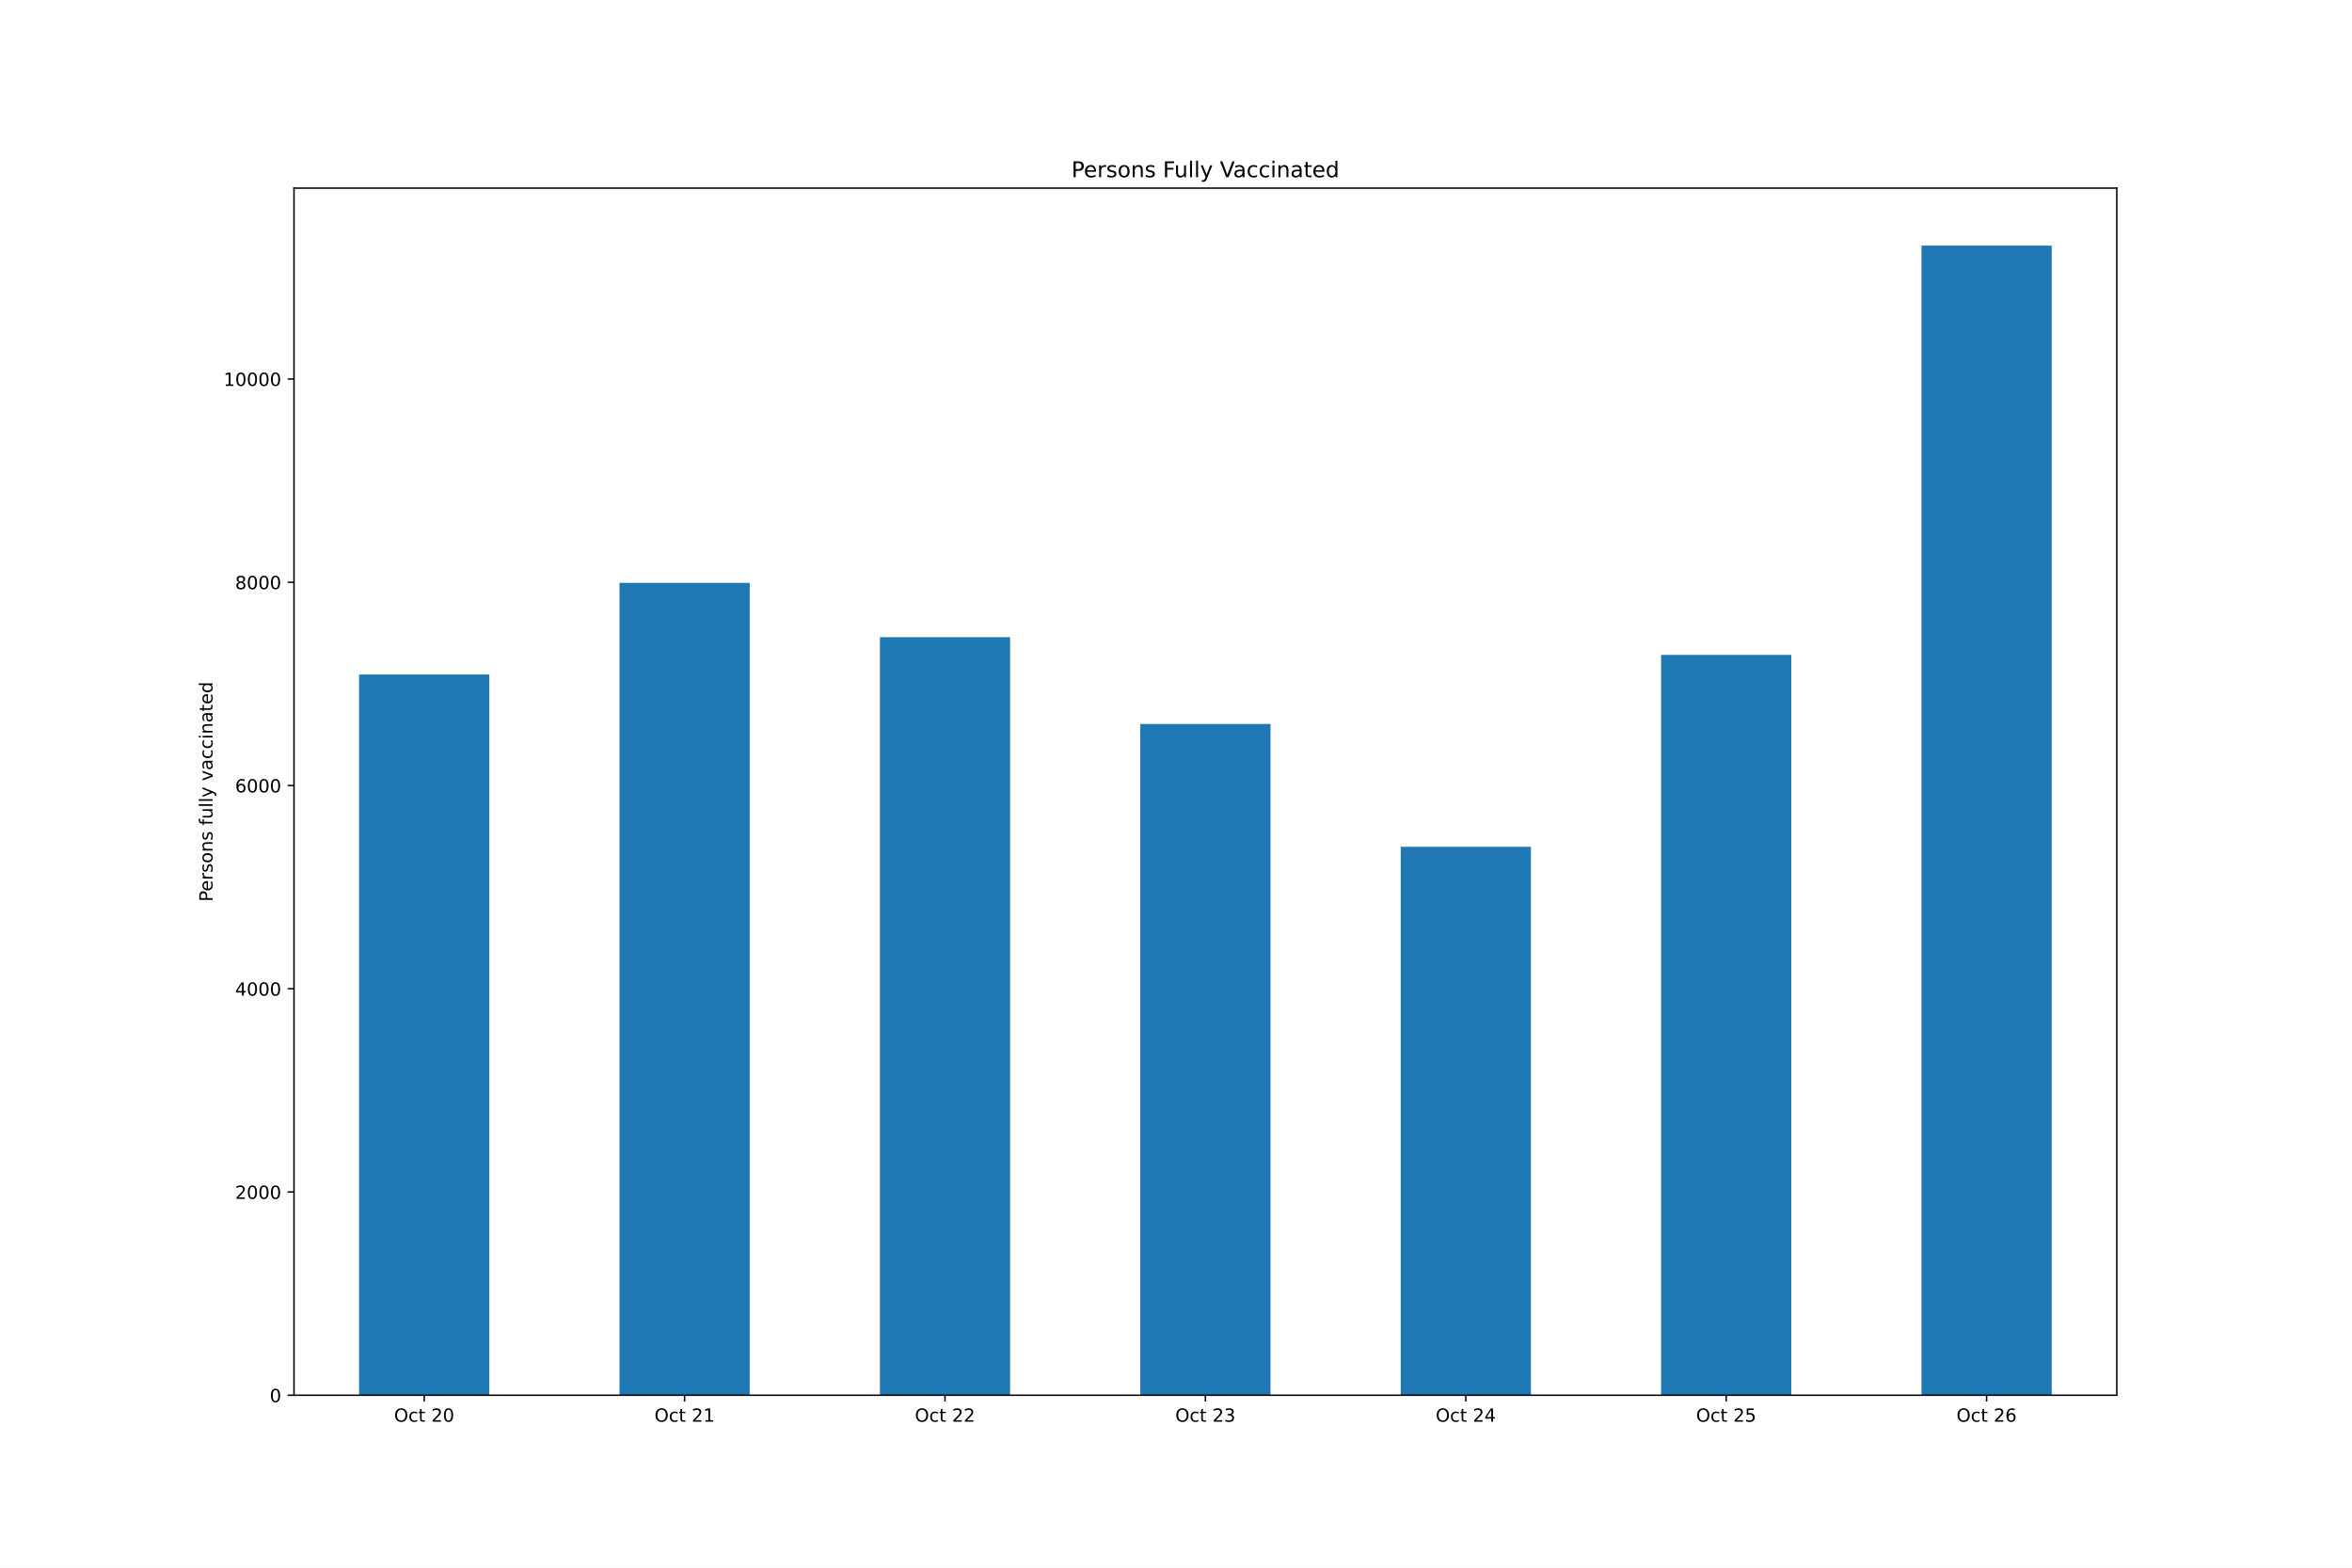
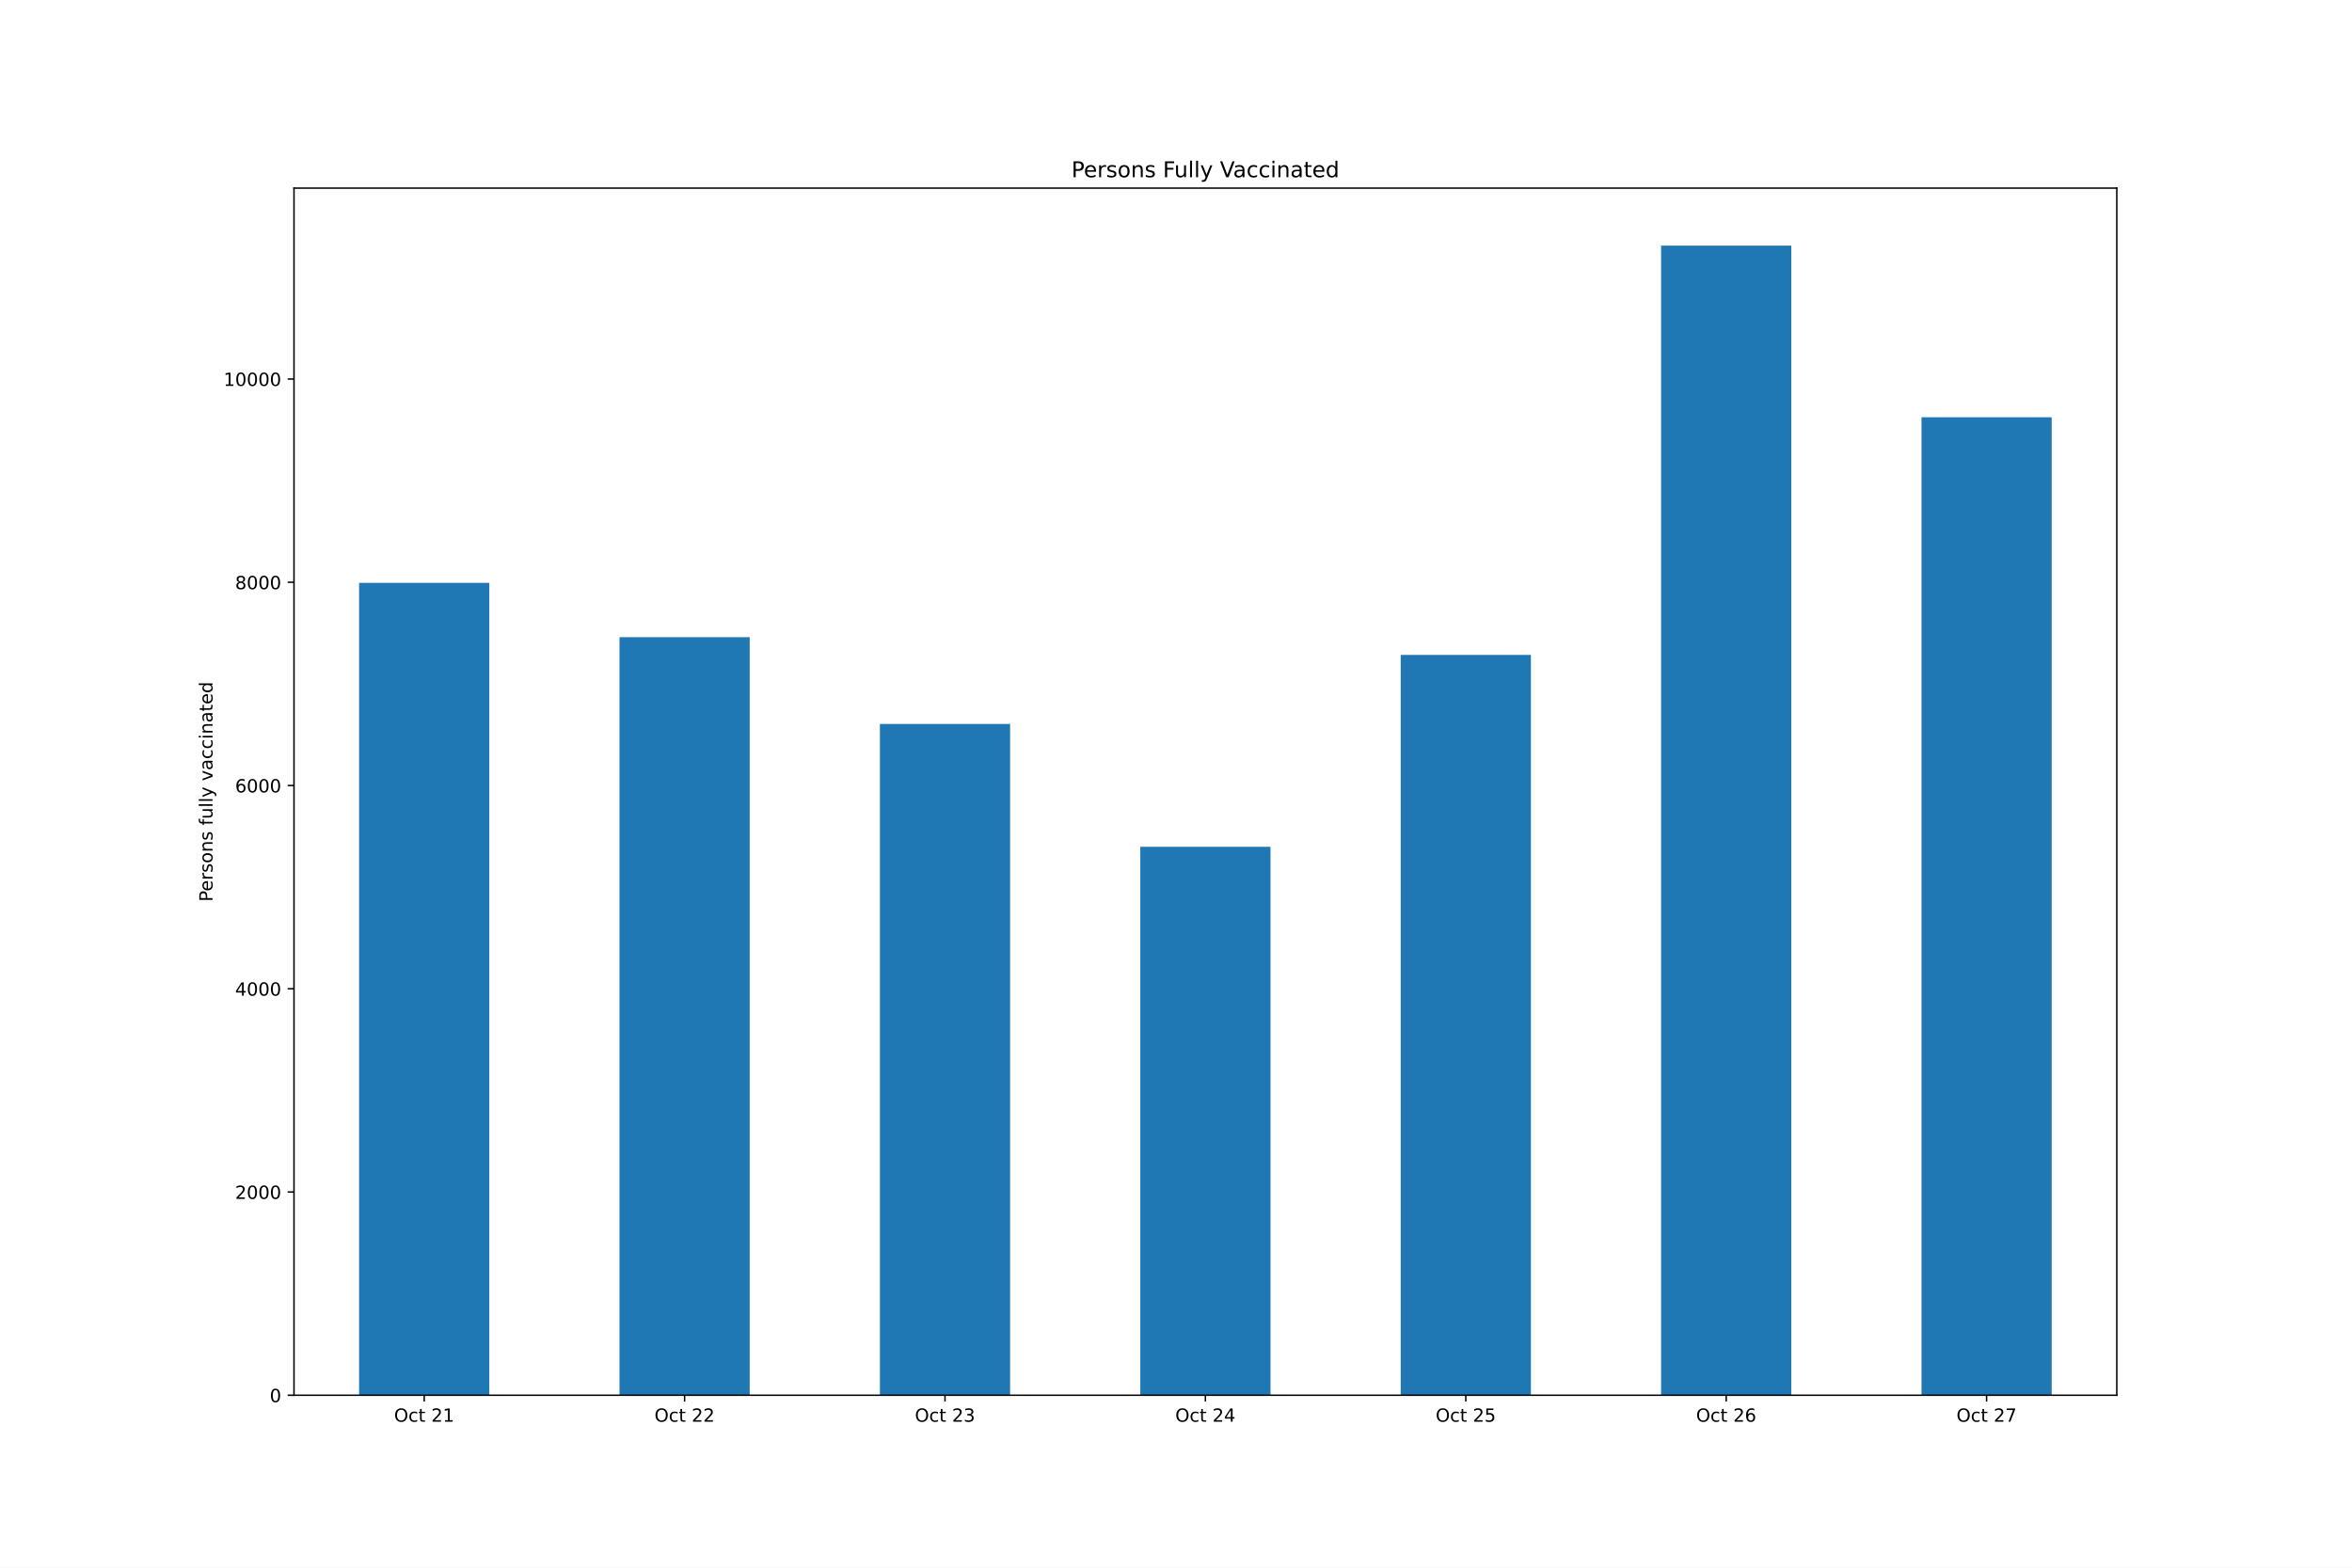
<svg xmlns="http://www.w3.org/2000/svg" xmlns:xlink="http://www.w3.org/1999/xlink" height="864pt" version="1.1" viewBox="0 0 1296 864" width="1296pt">
  <defs>
    <style type="text/css">*{stroke-linecap:butt;stroke-linejoin:round;}</style>
  </defs>
  <g id="figure_1">
    <g id="patch_1">
      <path d="M 0 864  L 1296 864  L 1296 0  L 0 0  z " style="fill:#ffffff;" />
    </g>
    <g id="axes_1">
      <g id="patch_2">
        <path d="M 162 768.96  L 1166.4 768.96  L 1166.4 103.68  L 162 103.68  z " style="fill:#ffffff;" />
      </g>
      <g id="patch_3">
-         <path clip-path="url(#pb4f5ae6fa1)" d="M 197.871 768.96  L 269.614 768.96  L 269.614 371.763  L 197.871 371.763  z " style="fill:#1f77b4;" />
+         <path clip-path="url(#p0b23c74932)" d="M 197.871 768.96  L 269.614 768.96  L 269.614 321.245  L 197.871 321.245  z " style="fill:#1f77b4;" />
      </g>
      <g id="patch_4">
-         <path clip-path="url(#pb4f5ae6fa1)" d="M 341.357 768.96  L 413.1 768.96  L 413.1 321.245  L 341.357 321.245  z " style="fill:#1f77b4;" />
+         <path clip-path="url(#p0b23c74932)" d="M 341.357 768.96  L 413.1 768.96  L 413.1 351.153  L 341.357 351.153  z " style="fill:#1f77b4;" />
      </g>
      <g id="patch_5">
-         <path clip-path="url(#pb4f5ae6fa1)" d="M 484.843 768.96  L 556.586 768.96  L 556.586 351.153  L 484.843 351.153  z " style="fill:#1f77b4;" />
+         <path clip-path="url(#p0b23c74932)" d="M 484.843 768.96  L 556.586 768.96  L 556.586 398.982  L 484.843 398.982  z " style="fill:#1f77b4;" />
      </g>
      <g id="patch_6">
-         <path clip-path="url(#pb4f5ae6fa1)" d="M 628.329 768.96  L 700.071 768.96  L 700.071 398.982  L 628.329 398.982  z " style="fill:#1f77b4;" />
+         <path clip-path="url(#p0b23c74932)" d="M 628.329 768.96  L 700.071 768.96  L 700.071 466.694  L 628.329 466.694  z " style="fill:#1f77b4;" />
      </g>
      <g id="patch_7">
-         <path clip-path="url(#pb4f5ae6fa1)" d="M 771.814 768.96  L 843.557 768.96  L 843.557 466.694  L 771.814 466.694  z " style="fill:#1f77b4;" />
+         <path clip-path="url(#p0b23c74932)" d="M 771.814 768.96  L 843.557 768.96  L 843.557 360.954  L 771.814 360.954  z " style="fill:#1f77b4;" />
      </g>
      <g id="patch_8">
-         <path clip-path="url(#pb4f5ae6fa1)" d="M 915.3 768.96  L 987.043 768.96  L 987.043 360.954  L 915.3 360.954  z " style="fill:#1f77b4;" />
+         <path clip-path="url(#p0b23c74932)" d="M 915.3 768.96  L 987.043 768.96  L 987.043 135.36  L 915.3 135.36  z " style="fill:#1f77b4;" />
      </g>
      <g id="patch_9">
-         <path clip-path="url(#pb4f5ae6fa1)" d="M 1058.786 768.96  L 1130.529 768.96  L 1130.529 135.36  L 1058.786 135.36  z " style="fill:#1f77b4;" />
+         <path clip-path="url(#p0b23c74932)" d="M 1058.786 768.96  L 1130.529 768.96  L 1130.529 229.955  L 1058.786 229.955  z " style="fill:#1f77b4;" />
      </g>
      <g id="matplotlib.axis_1">
        <g id="xtick_1">
          <g id="line2d_1">
            <defs>
-               <path d="M 0 0  L 0 3.5  " id="m6644a8786c" style="stroke:#000000;stroke-width:0.8;" />
+               <path d="M 0 0  L 0 3.5  " id="mea63af295b" style="stroke:#000000;stroke-width:0.8;" />
            </defs>
            <g>
-               <use style="stroke:#000000;stroke-width:0.8;" x="233.743" xlink:href="#m6644a8786c" y="768.96" />
+               <use style="stroke:#000000;stroke-width:0.8;" x="233.743" xlink:href="#mea63af295b" y="768.96" />
            </g>
          </g>
          <g id="text_1">
            <g transform="translate(217.146 783.5584)scale(0.1 -0.1)">
              <defs>
                <path d="M 2522 4238  Q 1834 4238 1429 3725  Q 1025 3213 1025 2328  Q 1025 1447 1429 934  Q 1834 422 2522 422  Q 3209 422 3611 934  Q 4013 1447 4013 2328  Q 4013 3213 3611 3725  Q 3209 4238 2522 4238  z M 2522 4750  Q 3503 4750 4090 4092  Q 4678 3434 4678 2328  Q 4678 1225 4090 567  Q 3503 -91 2522 -91  Q 1538 -91 948 565  Q 359 1222 359 2328  Q 359 3434 948 4092  Q 1538 4750 2522 4750  z " id="DejaVuSans-4f" transform="scale(0.015625)" />
                <path d="M 3122 3366  L 3122 2828  Q 2878 2963 2633 3030  Q 2388 3097 2138 3097  Q 1578 3097 1268 2742  Q 959 2388 959 1747  Q 959 1106 1268 751  Q 1578 397 2138 397  Q 2388 397 2633 464  Q 2878 531 3122 666  L 3122 134  Q 2881 22 2623 -34  Q 2366 -91 2075 -91  Q 1284 -91 818 406  Q 353 903 353 1747  Q 353 2603 823 3093  Q 1294 3584 2113 3584  Q 2378 3584 2631 3529  Q 2884 3475 3122 3366  z " id="DejaVuSans-63" transform="scale(0.015625)" />
                <path d="M 1172 4494  L 1172 3500  L 2356 3500  L 2356 3053  L 1172 3053  L 1172 1153  Q 1172 725 1289 603  Q 1406 481 1766 481  L 2356 481  L 2356 0  L 1766 0  Q 1100 0 847 248  Q 594 497 594 1153  L 594 3053  L 172 3053  L 172 3500  L 594 3500  L 594 4494  L 1172 4494  z " id="DejaVuSans-74" transform="scale(0.015625)" />
                <path id="DejaVuSans-20" transform="scale(0.015625)" />
                <path d="M 1228 531  L 3431 531  L 3431 0  L 469 0  L 469 531  Q 828 903 1448 1529  Q 2069 2156 2228 2338  Q 2531 2678 2651 2914  Q 2772 3150 2772 3378  Q 2772 3750 2511 3984  Q 2250 4219 1831 4219  Q 1534 4219 1204 4116  Q 875 4013 500 3803  L 500 4441  Q 881 4594 1212 4672  Q 1544 4750 1819 4750  Q 2544 4750 2975 4387  Q 3406 4025 3406 3419  Q 3406 3131 3298 2873  Q 3191 2616 2906 2266  Q 2828 2175 2409 1742  Q 1991 1309 1228 531  z " id="DejaVuSans-32" transform="scale(0.015625)" />
-                 <path d="M 2034 4250  Q 1547 4250 1301 3770  Q 1056 3291 1056 2328  Q 1056 1369 1301 889  Q 1547 409 2034 409  Q 2525 409 2770 889  Q 3016 1369 3016 2328  Q 3016 3291 2770 3770  Q 2525 4250 2034 4250  z M 2034 4750  Q 2819 4750 3233 4129  Q 3647 3509 3647 2328  Q 3647 1150 3233 529  Q 2819 -91 2034 -91  Q 1250 -91 836 529  Q 422 1150 422 2328  Q 422 3509 836 4129  Q 1250 4750 2034 4750  z " id="DejaVuSans-30" transform="scale(0.015625)" />
-               </defs>
-               <use xlink:href="#DejaVuSans-4f" />
-               <use x="78.711" xlink:href="#DejaVuSans-63" />
-               <use x="133.691" xlink:href="#DejaVuSans-74" />
-               <use x="172.9" xlink:href="#DejaVuSans-20" />
-               <use x="204.688" xlink:href="#DejaVuSans-32" />
-               <use x="268.311" xlink:href="#DejaVuSans-30" />
+                 <path d="M 794 531  L 1825 531  L 1825 4091  L 703 3866  L 703 4441  L 1819 4666  L 2450 4666  L 2450 531  L 3481 531  L 3481 0  L 794 0  L 794 531  z " id="DejaVuSans-31" transform="scale(0.015625)" />
+               </defs>
+               <use xlink:href="#DejaVuSans-4f" />
+               <use x="78.711" xlink:href="#DejaVuSans-63" />
+               <use x="133.691" xlink:href="#DejaVuSans-74" />
+               <use x="172.9" xlink:href="#DejaVuSans-20" />
+               <use x="204.688" xlink:href="#DejaVuSans-32" />
+               <use x="268.311" xlink:href="#DejaVuSans-31" />
            </g>
          </g>
        </g>
        <g id="xtick_2">
          <g id="line2d_2">
            <g>
-               <use style="stroke:#000000;stroke-width:0.8;" x="377.229" xlink:href="#m6644a8786c" y="768.96" />
+               <use style="stroke:#000000;stroke-width:0.8;" x="377.229" xlink:href="#mea63af295b" y="768.96" />
            </g>
          </g>
          <g id="text_2">
            <g transform="translate(360.6317 783.5584)scale(0.1 -0.1)">
-               <defs>
-                 <path d="M 794 531  L 1825 531  L 1825 4091  L 703 3866  L 703 4441  L 1819 4666  L 2450 4666  L 2450 531  L 3481 531  L 3481 0  L 794 0  L 794 531  z " id="DejaVuSans-31" transform="scale(0.015625)" />
-               </defs>
-               <use xlink:href="#DejaVuSans-4f" />
-               <use x="78.711" xlink:href="#DejaVuSans-63" />
-               <use x="133.691" xlink:href="#DejaVuSans-74" />
-               <use x="172.9" xlink:href="#DejaVuSans-20" />
-               <use x="204.688" xlink:href="#DejaVuSans-32" />
-               <use x="268.311" xlink:href="#DejaVuSans-31" />
+               <use xlink:href="#DejaVuSans-4f" />
+               <use x="78.711" xlink:href="#DejaVuSans-63" />
+               <use x="133.691" xlink:href="#DejaVuSans-74" />
+               <use x="172.9" xlink:href="#DejaVuSans-20" />
+               <use x="204.688" xlink:href="#DejaVuSans-32" />
+               <use x="268.311" xlink:href="#DejaVuSans-32" />
            </g>
          </g>
        </g>
        <g id="xtick_3">
          <g id="line2d_3">
            <g>
-               <use style="stroke:#000000;stroke-width:0.8;" x="520.714" xlink:href="#m6644a8786c" y="768.96" />
+               <use style="stroke:#000000;stroke-width:0.8;" x="520.714" xlink:href="#mea63af295b" y="768.96" />
            </g>
          </g>
          <g id="text_3">
            <g transform="translate(504.1174 783.5584)scale(0.1 -0.1)">
-               <use xlink:href="#DejaVuSans-4f" />
-               <use x="78.711" xlink:href="#DejaVuSans-63" />
-               <use x="133.691" xlink:href="#DejaVuSans-74" />
-               <use x="172.9" xlink:href="#DejaVuSans-20" />
-               <use x="204.688" xlink:href="#DejaVuSans-32" />
-               <use x="268.311" xlink:href="#DejaVuSans-32" />
+               <defs>
+                 <path d="M 2597 2516  Q 3050 2419 3304 2112  Q 3559 1806 3559 1356  Q 3559 666 3084 287  Q 2609 -91 1734 -91  Q 1441 -91 1130 -33  Q 819 25 488 141  L 488 750  Q 750 597 1062 519  Q 1375 441 1716 441  Q 2309 441 2620 675  Q 2931 909 2931 1356  Q 2931 1769 2642 2001  Q 2353 2234 1838 2234  L 1294 2234  L 1294 2753  L 1863 2753  Q 2328 2753 2575 2939  Q 2822 3125 2822 3475  Q 2822 3834 2567 4026  Q 2313 4219 1838 4219  Q 1578 4219 1281 4162  Q 984 4106 628 3988  L 628 4550  Q 988 4650 1302 4700  Q 1616 4750 1894 4750  Q 2613 4750 3031 4423  Q 3450 4097 3450 3541  Q 3450 3153 3228 2886  Q 3006 2619 2597 2516  z " id="DejaVuSans-33" transform="scale(0.015625)" />
+               </defs>
+               <use xlink:href="#DejaVuSans-4f" />
+               <use x="78.711" xlink:href="#DejaVuSans-63" />
+               <use x="133.691" xlink:href="#DejaVuSans-74" />
+               <use x="172.9" xlink:href="#DejaVuSans-20" />
+               <use x="204.688" xlink:href="#DejaVuSans-32" />
+               <use x="268.311" xlink:href="#DejaVuSans-33" />
            </g>
          </g>
        </g>
        <g id="xtick_4">
          <g id="line2d_4">
            <g>
-               <use style="stroke:#000000;stroke-width:0.8;" x="664.2" xlink:href="#m6644a8786c" y="768.96" />
+               <use style="stroke:#000000;stroke-width:0.8;" x="664.2" xlink:href="#mea63af295b" y="768.96" />
            </g>
          </g>
          <g id="text_4">
            <g transform="translate(647.6031 783.5584)scale(0.1 -0.1)">
              <defs>
-                 <path d="M 2597 2516  Q 3050 2419 3304 2112  Q 3559 1806 3559 1356  Q 3559 666 3084 287  Q 2609 -91 1734 -91  Q 1441 -91 1130 -33  Q 819 25 488 141  L 488 750  Q 750 597 1062 519  Q 1375 441 1716 441  Q 2309 441 2620 675  Q 2931 909 2931 1356  Q 2931 1769 2642 2001  Q 2353 2234 1838 2234  L 1294 2234  L 1294 2753  L 1863 2753  Q 2328 2753 2575 2939  Q 2822 3125 2822 3475  Q 2822 3834 2567 4026  Q 2313 4219 1838 4219  Q 1578 4219 1281 4162  Q 984 4106 628 3988  L 628 4550  Q 988 4650 1302 4700  Q 1616 4750 1894 4750  Q 2613 4750 3031 4423  Q 3450 4097 3450 3541  Q 3450 3153 3228 2886  Q 3006 2619 2597 2516  z " id="DejaVuSans-33" transform="scale(0.015625)" />
-               </defs>
-               <use xlink:href="#DejaVuSans-4f" />
-               <use x="78.711" xlink:href="#DejaVuSans-63" />
-               <use x="133.691" xlink:href="#DejaVuSans-74" />
-               <use x="172.9" xlink:href="#DejaVuSans-20" />
-               <use x="204.688" xlink:href="#DejaVuSans-32" />
-               <use x="268.311" xlink:href="#DejaVuSans-33" />
+                 <path d="M 2419 4116  L 825 1625  L 2419 1625  L 2419 4116  z M 2253 4666  L 3047 4666  L 3047 1625  L 3713 1625  L 3713 1100  L 3047 1100  L 3047 0  L 2419 0  L 2419 1100  L 313 1100  L 313 1709  L 2253 4666  z " id="DejaVuSans-34" transform="scale(0.015625)" />
+               </defs>
+               <use xlink:href="#DejaVuSans-4f" />
+               <use x="78.711" xlink:href="#DejaVuSans-63" />
+               <use x="133.691" xlink:href="#DejaVuSans-74" />
+               <use x="172.9" xlink:href="#DejaVuSans-20" />
+               <use x="204.688" xlink:href="#DejaVuSans-32" />
+               <use x="268.311" xlink:href="#DejaVuSans-34" />
            </g>
          </g>
        </g>
        <g id="xtick_5">
          <g id="line2d_5">
            <g>
-               <use style="stroke:#000000;stroke-width:0.8;" x="807.686" xlink:href="#m6644a8786c" y="768.96" />
+               <use style="stroke:#000000;stroke-width:0.8;" x="807.686" xlink:href="#mea63af295b" y="768.96" />
            </g>
          </g>
          <g id="text_5">
            <g transform="translate(791.0888 783.5584)scale(0.1 -0.1)">
              <defs>
-                 <path d="M 2419 4116  L 825 1625  L 2419 1625  L 2419 4116  z M 2253 4666  L 3047 4666  L 3047 1625  L 3713 1625  L 3713 1100  L 3047 1100  L 3047 0  L 2419 0  L 2419 1100  L 313 1100  L 313 1709  L 2253 4666  z " id="DejaVuSans-34" transform="scale(0.015625)" />
-               </defs>
-               <use xlink:href="#DejaVuSans-4f" />
-               <use x="78.711" xlink:href="#DejaVuSans-63" />
-               <use x="133.691" xlink:href="#DejaVuSans-74" />
-               <use x="172.9" xlink:href="#DejaVuSans-20" />
-               <use x="204.688" xlink:href="#DejaVuSans-32" />
-               <use x="268.311" xlink:href="#DejaVuSans-34" />
+                 <path d="M 691 4666  L 3169 4666  L 3169 4134  L 1269 4134  L 1269 2991  Q 1406 3038 1543 3061  Q 1681 3084 1819 3084  Q 2600 3084 3056 2656  Q 3513 2228 3513 1497  Q 3513 744 3044 326  Q 2575 -91 1722 -91  Q 1428 -91 1123 -41  Q 819 9 494 109  L 494 744  Q 775 591 1075 516  Q 1375 441 1709 441  Q 2250 441 2565 725  Q 2881 1009 2881 1497  Q 2881 1984 2565 2268  Q 2250 2553 1709 2553  Q 1456 2553 1204 2497  Q 953 2441 691 2322  L 691 4666  z " id="DejaVuSans-35" transform="scale(0.015625)" />
+               </defs>
+               <use xlink:href="#DejaVuSans-4f" />
+               <use x="78.711" xlink:href="#DejaVuSans-63" />
+               <use x="133.691" xlink:href="#DejaVuSans-74" />
+               <use x="172.9" xlink:href="#DejaVuSans-20" />
+               <use x="204.688" xlink:href="#DejaVuSans-32" />
+               <use x="268.311" xlink:href="#DejaVuSans-35" />
            </g>
          </g>
        </g>
        <g id="xtick_6">
          <g id="line2d_6">
            <g>
-               <use style="stroke:#000000;stroke-width:0.8;" x="951.171" xlink:href="#m6644a8786c" y="768.96" />
+               <use style="stroke:#000000;stroke-width:0.8;" x="951.171" xlink:href="#mea63af295b" y="768.96" />
            </g>
          </g>
          <g id="text_6">
            <g transform="translate(934.5746 783.5584)scale(0.1 -0.1)">
              <defs>
-                 <path d="M 691 4666  L 3169 4666  L 3169 4134  L 1269 4134  L 1269 2991  Q 1406 3038 1543 3061  Q 1681 3084 1819 3084  Q 2600 3084 3056 2656  Q 3513 2228 3513 1497  Q 3513 744 3044 326  Q 2575 -91 1722 -91  Q 1428 -91 1123 -41  Q 819 9 494 109  L 494 744  Q 775 591 1075 516  Q 1375 441 1709 441  Q 2250 441 2565 725  Q 2881 1009 2881 1497  Q 2881 1984 2565 2268  Q 2250 2553 1709 2553  Q 1456 2553 1204 2497  Q 953 2441 691 2322  L 691 4666  z " id="DejaVuSans-35" transform="scale(0.015625)" />
-               </defs>
-               <use xlink:href="#DejaVuSans-4f" />
-               <use x="78.711" xlink:href="#DejaVuSans-63" />
-               <use x="133.691" xlink:href="#DejaVuSans-74" />
-               <use x="172.9" xlink:href="#DejaVuSans-20" />
-               <use x="204.688" xlink:href="#DejaVuSans-32" />
-               <use x="268.311" xlink:href="#DejaVuSans-35" />
+                 <path d="M 2113 2584  Q 1688 2584 1439 2293  Q 1191 2003 1191 1497  Q 1191 994 1439 701  Q 1688 409 2113 409  Q 2538 409 2786 701  Q 3034 994 3034 1497  Q 3034 2003 2786 2293  Q 2538 2584 2113 2584  z M 3366 4563  L 3366 3988  Q 3128 4100 2886 4159  Q 2644 4219 2406 4219  Q 1781 4219 1451 3797  Q 1122 3375 1075 2522  Q 1259 2794 1537 2939  Q 1816 3084 2150 3084  Q 2853 3084 3261 2657  Q 3669 2231 3669 1497  Q 3669 778 3244 343  Q 2819 -91 2113 -91  Q 1303 -91 875 529  Q 447 1150 447 2328  Q 447 3434 972 4092  Q 1497 4750 2381 4750  Q 2619 4750 2861 4703  Q 3103 4656 3366 4563  z " id="DejaVuSans-36" transform="scale(0.015625)" />
+               </defs>
+               <use xlink:href="#DejaVuSans-4f" />
+               <use x="78.711" xlink:href="#DejaVuSans-63" />
+               <use x="133.691" xlink:href="#DejaVuSans-74" />
+               <use x="172.9" xlink:href="#DejaVuSans-20" />
+               <use x="204.688" xlink:href="#DejaVuSans-32" />
+               <use x="268.311" xlink:href="#DejaVuSans-36" />
            </g>
          </g>
        </g>
        <g id="xtick_7">
          <g id="line2d_7">
            <g>
-               <use style="stroke:#000000;stroke-width:0.8;" x="1094.657" xlink:href="#m6644a8786c" y="768.96" />
+               <use style="stroke:#000000;stroke-width:0.8;" x="1094.657" xlink:href="#mea63af295b" y="768.96" />
            </g>
          </g>
          <g id="text_7">
            <g transform="translate(1078.06 783.5584)scale(0.1 -0.1)">
              <defs>
-                 <path d="M 2113 2584  Q 1688 2584 1439 2293  Q 1191 2003 1191 1497  Q 1191 994 1439 701  Q 1688 409 2113 409  Q 2538 409 2786 701  Q 3034 994 3034 1497  Q 3034 2003 2786 2293  Q 2538 2584 2113 2584  z M 3366 4563  L 3366 3988  Q 3128 4100 2886 4159  Q 2644 4219 2406 4219  Q 1781 4219 1451 3797  Q 1122 3375 1075 2522  Q 1259 2794 1537 2939  Q 1816 3084 2150 3084  Q 2853 3084 3261 2657  Q 3669 2231 3669 1497  Q 3669 778 3244 343  Q 2819 -91 2113 -91  Q 1303 -91 875 529  Q 447 1150 447 2328  Q 447 3434 972 4092  Q 1497 4750 2381 4750  Q 2619 4750 2861 4703  Q 3103 4656 3366 4563  z " id="DejaVuSans-36" transform="scale(0.015625)" />
-               </defs>
-               <use xlink:href="#DejaVuSans-4f" />
-               <use x="78.711" xlink:href="#DejaVuSans-63" />
-               <use x="133.691" xlink:href="#DejaVuSans-74" />
-               <use x="172.9" xlink:href="#DejaVuSans-20" />
-               <use x="204.688" xlink:href="#DejaVuSans-32" />
-               <use x="268.311" xlink:href="#DejaVuSans-36" />
+                 <path d="M 525 4666  L 3525 4666  L 3525 4397  L 1831 0  L 1172 0  L 2766 4134  L 525 4134  L 525 4666  z " id="DejaVuSans-37" transform="scale(0.015625)" />
+               </defs>
+               <use xlink:href="#DejaVuSans-4f" />
+               <use x="78.711" xlink:href="#DejaVuSans-63" />
+               <use x="133.691" xlink:href="#DejaVuSans-74" />
+               <use x="172.9" xlink:href="#DejaVuSans-20" />
+               <use x="204.688" xlink:href="#DejaVuSans-32" />
+               <use x="268.311" xlink:href="#DejaVuSans-37" />
            </g>
          </g>
        </g>
      </g>
      <g id="matplotlib.axis_2">
        <g id="ytick_1">
          <g id="line2d_8">
            <defs>
-               <path d="M 0 0  L -3.5 0  " id="mef405af400" style="stroke:#000000;stroke-width:0.8;" />
+               <path d="M 0 0  L -3.5 0  " id="m4d3ef30964" style="stroke:#000000;stroke-width:0.8;" />
            </defs>
            <g>
-               <use style="stroke:#000000;stroke-width:0.8;" x="162" xlink:href="#mef405af400" y="768.96" />
+               <use style="stroke:#000000;stroke-width:0.8;" x="162" xlink:href="#m4d3ef30964" y="768.96" />
            </g>
          </g>
          <g id="text_8">
            <g transform="translate(148.6375 772.7592)scale(0.1 -0.1)">
+               <defs>
+                 <path d="M 2034 4250  Q 1547 4250 1301 3770  Q 1056 3291 1056 2328  Q 1056 1369 1301 889  Q 1547 409 2034 409  Q 2525 409 2770 889  Q 3016 1369 3016 2328  Q 3016 3291 2770 3770  Q 2525 4250 2034 4250  z M 2034 4750  Q 2819 4750 3233 4129  Q 3647 3509 3647 2328  Q 3647 1150 3233 529  Q 2819 -91 2034 -91  Q 1250 -91 836 529  Q 422 1150 422 2328  Q 422 3509 836 4129  Q 1250 4750 2034 4750  z " id="DejaVuSans-30" transform="scale(0.015625)" />
+               </defs>
              <use xlink:href="#DejaVuSans-30" />
            </g>
          </g>
        </g>
        <g id="ytick_2">
          <g id="line2d_9">
            <g>
-               <use style="stroke:#000000;stroke-width:0.8;" x="162" xlink:href="#mef405af400" y="656.947" />
+               <use style="stroke:#000000;stroke-width:0.8;" x="162" xlink:href="#m4d3ef30964" y="656.947" />
            </g>
          </g>
          <g id="text_9">
            <g transform="translate(129.55 660.7465)scale(0.1 -0.1)">
              <use xlink:href="#DejaVuSans-32" />
              <use x="63.623" xlink:href="#DejaVuSans-30" />
              <use x="127.246" xlink:href="#DejaVuSans-30" />
              <use x="190.869" xlink:href="#DejaVuSans-30" />
            </g>
          </g>
        </g>
        <g id="ytick_3">
          <g id="line2d_10">
            <g>
-               <use style="stroke:#000000;stroke-width:0.8;" x="162" xlink:href="#mef405af400" y="544.935" />
+               <use style="stroke:#000000;stroke-width:0.8;" x="162" xlink:href="#m4d3ef30964" y="544.935" />
            </g>
          </g>
          <g id="text_10">
            <g transform="translate(129.55 548.7338)scale(0.1 -0.1)">
              <use xlink:href="#DejaVuSans-34" />
              <use x="63.623" xlink:href="#DejaVuSans-30" />
              <use x="127.246" xlink:href="#DejaVuSans-30" />
              <use x="190.869" xlink:href="#DejaVuSans-30" />
            </g>
          </g>
        </g>
        <g id="ytick_4">
          <g id="line2d_11">
            <g>
-               <use style="stroke:#000000;stroke-width:0.8;" x="162" xlink:href="#mef405af400" y="432.922" />
+               <use style="stroke:#000000;stroke-width:0.8;" x="162" xlink:href="#m4d3ef30964" y="432.922" />
            </g>
          </g>
          <g id="text_11">
            <g transform="translate(129.55 436.721)scale(0.1 -0.1)">
              <use xlink:href="#DejaVuSans-36" />
              <use x="63.623" xlink:href="#DejaVuSans-30" />
              <use x="127.246" xlink:href="#DejaVuSans-30" />
              <use x="190.869" xlink:href="#DejaVuSans-30" />
            </g>
          </g>
        </g>
        <g id="ytick_5">
          <g id="line2d_12">
            <g>
-               <use style="stroke:#000000;stroke-width:0.8;" x="162" xlink:href="#mef405af400" y="320.909" />
+               <use style="stroke:#000000;stroke-width:0.8;" x="162" xlink:href="#m4d3ef30964" y="320.909" />
            </g>
          </g>
          <g id="text_12">
            <g transform="translate(129.55 324.7083)scale(0.1 -0.1)">
              <defs>
                <path d="M 2034 2216  Q 1584 2216 1326 1975  Q 1069 1734 1069 1313  Q 1069 891 1326 650  Q 1584 409 2034 409  Q 2484 409 2743 651  Q 3003 894 3003 1313  Q 3003 1734 2745 1975  Q 2488 2216 2034 2216  z M 1403 2484  Q 997 2584 770 2862  Q 544 3141 544 3541  Q 544 4100 942 4425  Q 1341 4750 2034 4750  Q 2731 4750 3128 4425  Q 3525 4100 3525 3541  Q 3525 3141 3298 2862  Q 3072 2584 2669 2484  Q 3125 2378 3379 2068  Q 3634 1759 3634 1313  Q 3634 634 3220 271  Q 2806 -91 2034 -91  Q 1263 -91 848 271  Q 434 634 434 1313  Q 434 1759 690 2068  Q 947 2378 1403 2484  z M 1172 3481  Q 1172 3119 1398 2916  Q 1625 2713 2034 2713  Q 2441 2713 2670 2916  Q 2900 3119 2900 3481  Q 2900 3844 2670 4047  Q 2441 4250 2034 4250  Q 1625 4250 1398 4047  Q 1172 3844 1172 3481  z " id="DejaVuSans-38" transform="scale(0.015625)" />
              </defs>
              <use xlink:href="#DejaVuSans-38" />
              <use x="63.623" xlink:href="#DejaVuSans-30" />
              <use x="127.246" xlink:href="#DejaVuSans-30" />
              <use x="190.869" xlink:href="#DejaVuSans-30" />
            </g>
          </g>
        </g>
        <g id="ytick_6">
          <g id="line2d_13">
            <g>
-               <use style="stroke:#000000;stroke-width:0.8;" x="162" xlink:href="#mef405af400" y="208.896" />
+               <use style="stroke:#000000;stroke-width:0.8;" x="162" xlink:href="#m4d3ef30964" y="208.896" />
            </g>
          </g>
          <g id="text_13">
            <g transform="translate(123.1875 212.6956)scale(0.1 -0.1)">
              <use xlink:href="#DejaVuSans-31" />
              <use x="63.623" xlink:href="#DejaVuSans-30" />
              <use x="127.246" xlink:href="#DejaVuSans-30" />
              <use x="190.869" xlink:href="#DejaVuSans-30" />
              <use x="254.492" xlink:href="#DejaVuSans-30" />
            </g>
          </g>
        </g>
        <g id="text_14">
          <g transform="translate(117.1078 496.9223)rotate(-90)scale(0.1 -0.1)">
            <defs>
              <path d="M 1259 4147  L 1259 2394  L 2053 2394  Q 2494 2394 2734 2622  Q 2975 2850 2975 3272  Q 2975 3691 2734 3919  Q 2494 4147 2053 4147  L 1259 4147  z M 628 4666  L 2053 4666  Q 2838 4666 3239 4311  Q 3641 3956 3641 3272  Q 3641 2581 3239 2228  Q 2838 1875 2053 1875  L 1259 1875  L 1259 0  L 628 0  L 628 4666  z " id="DejaVuSans-50" transform="scale(0.015625)" />
              <path d="M 3597 1894  L 3597 1613  L 953 1613  Q 991 1019 1311 708  Q 1631 397 2203 397  Q 2534 397 2845 478  Q 3156 559 3463 722  L 3463 178  Q 3153 47 2828 -22  Q 2503 -91 2169 -91  Q 1331 -91 842 396  Q 353 884 353 1716  Q 353 2575 817 3079  Q 1281 3584 2069 3584  Q 2775 3584 3186 3129  Q 3597 2675 3597 1894  z M 3022 2063  Q 3016 2534 2758 2815  Q 2500 3097 2075 3097  Q 1594 3097 1305 2825  Q 1016 2553 972 2059  L 3022 2063  z " id="DejaVuSans-65" transform="scale(0.015625)" />
              <path d="M 2631 2963  Q 2534 3019 2420 3045  Q 2306 3072 2169 3072  Q 1681 3072 1420 2755  Q 1159 2438 1159 1844  L 1159 0  L 581 0  L 581 3500  L 1159 3500  L 1159 2956  Q 1341 3275 1631 3429  Q 1922 3584 2338 3584  Q 2397 3584 2469 3576  Q 2541 3569 2628 3553  L 2631 2963  z " id="DejaVuSans-72" transform="scale(0.015625)" />
              <path d="M 2834 3397  L 2834 2853  Q 2591 2978 2328 3040  Q 2066 3103 1784 3103  Q 1356 3103 1142 2972  Q 928 2841 928 2578  Q 928 2378 1081 2264  Q 1234 2150 1697 2047  L 1894 2003  Q 2506 1872 2764 1633  Q 3022 1394 3022 966  Q 3022 478 2636 193  Q 2250 -91 1575 -91  Q 1294 -91 989 -36  Q 684 19 347 128  L 347 722  Q 666 556 975 473  Q 1284 391 1588 391  Q 1994 391 2212 530  Q 2431 669 2431 922  Q 2431 1156 2273 1281  Q 2116 1406 1581 1522  L 1381 1569  Q 847 1681 609 1914  Q 372 2147 372 2553  Q 372 3047 722 3315  Q 1072 3584 1716 3584  Q 2034 3584 2315 3537  Q 2597 3491 2834 3397  z " id="DejaVuSans-73" transform="scale(0.015625)" />
              <path d="M 1959 3097  Q 1497 3097 1228 2736  Q 959 2375 959 1747  Q 959 1119 1226 758  Q 1494 397 1959 397  Q 2419 397 2687 759  Q 2956 1122 2956 1747  Q 2956 2369 2687 2733  Q 2419 3097 1959 3097  z M 1959 3584  Q 2709 3584 3137 3096  Q 3566 2609 3566 1747  Q 3566 888 3137 398  Q 2709 -91 1959 -91  Q 1206 -91 779 398  Q 353 888 353 1747  Q 353 2609 779 3096  Q 1206 3584 1959 3584  z " id="DejaVuSans-6f" transform="scale(0.015625)" />
              <path d="M 3513 2113  L 3513 0  L 2938 0  L 2938 2094  Q 2938 2591 2744 2837  Q 2550 3084 2163 3084  Q 1697 3084 1428 2787  Q 1159 2491 1159 1978  L 1159 0  L 581 0  L 581 3500  L 1159 3500  L 1159 2956  Q 1366 3272 1645 3428  Q 1925 3584 2291 3584  Q 2894 3584 3203 3211  Q 3513 2838 3513 2113  z " id="DejaVuSans-6e" transform="scale(0.015625)" />
              <path d="M 2375 4863  L 2375 4384  L 1825 4384  Q 1516 4384 1395 4259  Q 1275 4134 1275 3809  L 1275 3500  L 2222 3500  L 2222 3053  L 1275 3053  L 1275 0  L 697 0  L 697 3053  L 147 3053  L 147 3500  L 697 3500  L 697 3744  Q 697 4328 969 4595  Q 1241 4863 1831 4863  L 2375 4863  z " id="DejaVuSans-66" transform="scale(0.015625)" />
              <path d="M 544 1381  L 544 3500  L 1119 3500  L 1119 1403  Q 1119 906 1312 657  Q 1506 409 1894 409  Q 2359 409 2629 706  Q 2900 1003 2900 1516  L 2900 3500  L 3475 3500  L 3475 0  L 2900 0  L 2900 538  Q 2691 219 2414 64  Q 2138 -91 1772 -91  Q 1169 -91 856 284  Q 544 659 544 1381  z M 1991 3584  L 1991 3584  z " id="DejaVuSans-75" transform="scale(0.015625)" />
              <path d="M 603 4863  L 1178 4863  L 1178 0  L 603 0  L 603 4863  z " id="DejaVuSans-6c" transform="scale(0.015625)" />
              <path d="M 2059 -325  Q 1816 -950 1584 -1140  Q 1353 -1331 966 -1331  L 506 -1331  L 506 -850  L 844 -850  Q 1081 -850 1212 -737  Q 1344 -625 1503 -206  L 1606 56  L 191 3500  L 800 3500  L 1894 763  L 2988 3500  L 3597 3500  L 2059 -325  z " id="DejaVuSans-79" transform="scale(0.015625)" />
              <path d="M 191 3500  L 800 3500  L 1894 563  L 2988 3500  L 3597 3500  L 2284 0  L 1503 0  L 191 3500  z " id="DejaVuSans-76" transform="scale(0.015625)" />
              <path d="M 2194 1759  Q 1497 1759 1228 1600  Q 959 1441 959 1056  Q 959 750 1161 570  Q 1363 391 1709 391  Q 2188 391 2477 730  Q 2766 1069 2766 1631  L 2766 1759  L 2194 1759  z M 3341 1997  L 3341 0  L 2766 0  L 2766 531  Q 2569 213 2275 61  Q 1981 -91 1556 -91  Q 1019 -91 701 211  Q 384 513 384 1019  Q 384 1609 779 1909  Q 1175 2209 1959 2209  L 2766 2209  L 2766 2266  Q 2766 2663 2505 2880  Q 2244 3097 1772 3097  Q 1472 3097 1187 3025  Q 903 2953 641 2809  L 641 3341  Q 956 3463 1253 3523  Q 1550 3584 1831 3584  Q 2591 3584 2966 3190  Q 3341 2797 3341 1997  z " id="DejaVuSans-61" transform="scale(0.015625)" />
              <path d="M 603 3500  L 1178 3500  L 1178 0  L 603 0  L 603 3500  z M 603 4863  L 1178 4863  L 1178 4134  L 603 4134  L 603 4863  z " id="DejaVuSans-69" transform="scale(0.015625)" />
              <path d="M 2906 2969  L 2906 4863  L 3481 4863  L 3481 0  L 2906 0  L 2906 525  Q 2725 213 2448 61  Q 2172 -91 1784 -91  Q 1150 -91 751 415  Q 353 922 353 1747  Q 353 2572 751 3078  Q 1150 3584 1784 3584  Q 2172 3584 2448 3432  Q 2725 3281 2906 2969  z M 947 1747  Q 947 1113 1208 752  Q 1469 391 1925 391  Q 2381 391 2643 752  Q 2906 1113 2906 1747  Q 2906 2381 2643 2742  Q 2381 3103 1925 3103  Q 1469 3103 1208 2742  Q 947 2381 947 1747  z " id="DejaVuSans-64" transform="scale(0.015625)" />
            </defs>
            <use xlink:href="#DejaVuSans-50" />
            <use x="56.678" xlink:href="#DejaVuSans-65" />
            <use x="118.201" xlink:href="#DejaVuSans-72" />
            <use x="159.314" xlink:href="#DejaVuSans-73" />
            <use x="211.414" xlink:href="#DejaVuSans-6f" />
            <use x="272.596" xlink:href="#DejaVuSans-6e" />
            <use x="335.975" xlink:href="#DejaVuSans-73" />
            <use x="388.074" xlink:href="#DejaVuSans-20" />
            <use x="419.861" xlink:href="#DejaVuSans-66" />
            <use x="455.066" xlink:href="#DejaVuSans-75" />
            <use x="518.445" xlink:href="#DejaVuSans-6c" />
            <use x="546.229" xlink:href="#DejaVuSans-6c" />
            <use x="574.012" xlink:href="#DejaVuSans-79" />
            <use x="633.191" xlink:href="#DejaVuSans-20" />
            <use x="664.979" xlink:href="#DejaVuSans-76" />
            <use x="724.158" xlink:href="#DejaVuSans-61" />
            <use x="785.438" xlink:href="#DejaVuSans-63" />
            <use x="840.418" xlink:href="#DejaVuSans-63" />
            <use x="895.398" xlink:href="#DejaVuSans-69" />
            <use x="923.182" xlink:href="#DejaVuSans-6e" />
            <use x="986.561" xlink:href="#DejaVuSans-61" />
            <use x="1047.84" xlink:href="#DejaVuSans-74" />
            <use x="1087.049" xlink:href="#DejaVuSans-65" />
            <use x="1148.572" xlink:href="#DejaVuSans-64" />
          </g>
        </g>
      </g>
      <g id="line2d_14">
-         <path clip-path="url(#pb4f5ae6fa1)" style="fill:none;stroke:#ffa500;stroke-linecap:square;stroke-width:1.5;" />
+         <path clip-path="url(#p0b23c74932)" style="fill:none;stroke:#ffa500;stroke-linecap:square;stroke-width:1.5;" />
      </g>
      <g id="patch_10">
        <path d="M 162 768.96  L 162 103.68  " style="fill:none;stroke:#000000;stroke-linecap:square;stroke-linejoin:miter;stroke-width:0.8;" />
      </g>
      <g id="patch_11">
        <path d="M 1166.4 768.96  L 1166.4 103.68  " style="fill:none;stroke:#000000;stroke-linecap:square;stroke-linejoin:miter;stroke-width:0.8;" />
      </g>
      <g id="patch_12">
        <path d="M 162 768.96  L 1166.4 768.96  " style="fill:none;stroke:#000000;stroke-linecap:square;stroke-linejoin:miter;stroke-width:0.8;" />
      </g>
      <g id="patch_13">
        <path d="M 162 103.68  L 1166.4 103.68  " style="fill:none;stroke:#000000;stroke-linecap:square;stroke-linejoin:miter;stroke-width:0.8;" />
      </g>
      <g id="text_15">
        <g transform="translate(590.3803 97.68)scale(0.12 -0.12)">
          <defs>
            <path d="M 628 4666  L 3309 4666  L 3309 4134  L 1259 4134  L 1259 2759  L 3109 2759  L 3109 2228  L 1259 2228  L 1259 0  L 628 0  L 628 4666  z " id="DejaVuSans-46" transform="scale(0.015625)" />
            <path d="M 1831 0  L 50 4666  L 709 4666  L 2188 738  L 3669 4666  L 4325 4666  L 2547 0  L 1831 0  z " id="DejaVuSans-56" transform="scale(0.015625)" />
          </defs>
          <use xlink:href="#DejaVuSans-50" />
          <use x="56.678" xlink:href="#DejaVuSans-65" />
          <use x="118.201" xlink:href="#DejaVuSans-72" />
          <use x="159.314" xlink:href="#DejaVuSans-73" />
          <use x="211.414" xlink:href="#DejaVuSans-6f" />
          <use x="272.596" xlink:href="#DejaVuSans-6e" />
          <use x="335.975" xlink:href="#DejaVuSans-73" />
          <use x="388.074" xlink:href="#DejaVuSans-20" />
          <use x="419.861" xlink:href="#DejaVuSans-46" />
          <use x="471.881" xlink:href="#DejaVuSans-75" />
          <use x="535.26" xlink:href="#DejaVuSans-6c" />
          <use x="563.043" xlink:href="#DejaVuSans-6c" />
          <use x="590.826" xlink:href="#DejaVuSans-79" />
          <use x="650.006" xlink:href="#DejaVuSans-20" />
          <use x="681.793" xlink:href="#DejaVuSans-56" />
          <use x="742.451" xlink:href="#DejaVuSans-61" />
          <use x="803.73" xlink:href="#DejaVuSans-63" />
          <use x="858.711" xlink:href="#DejaVuSans-63" />
          <use x="913.691" xlink:href="#DejaVuSans-69" />
          <use x="941.475" xlink:href="#DejaVuSans-6e" />
          <use x="1004.854" xlink:href="#DejaVuSans-61" />
          <use x="1066.133" xlink:href="#DejaVuSans-74" />
          <use x="1105.342" xlink:href="#DejaVuSans-65" />
          <use x="1166.865" xlink:href="#DejaVuSans-64" />
        </g>
      </g>
    </g>
  </g>
  <defs>
-     <clipPath id="pb4f5ae6fa1">
+     <clipPath id="p0b23c74932">
      <rect height="665.28" width="1004.4" x="162" y="103.68" />
    </clipPath>
  </defs>
</svg>
